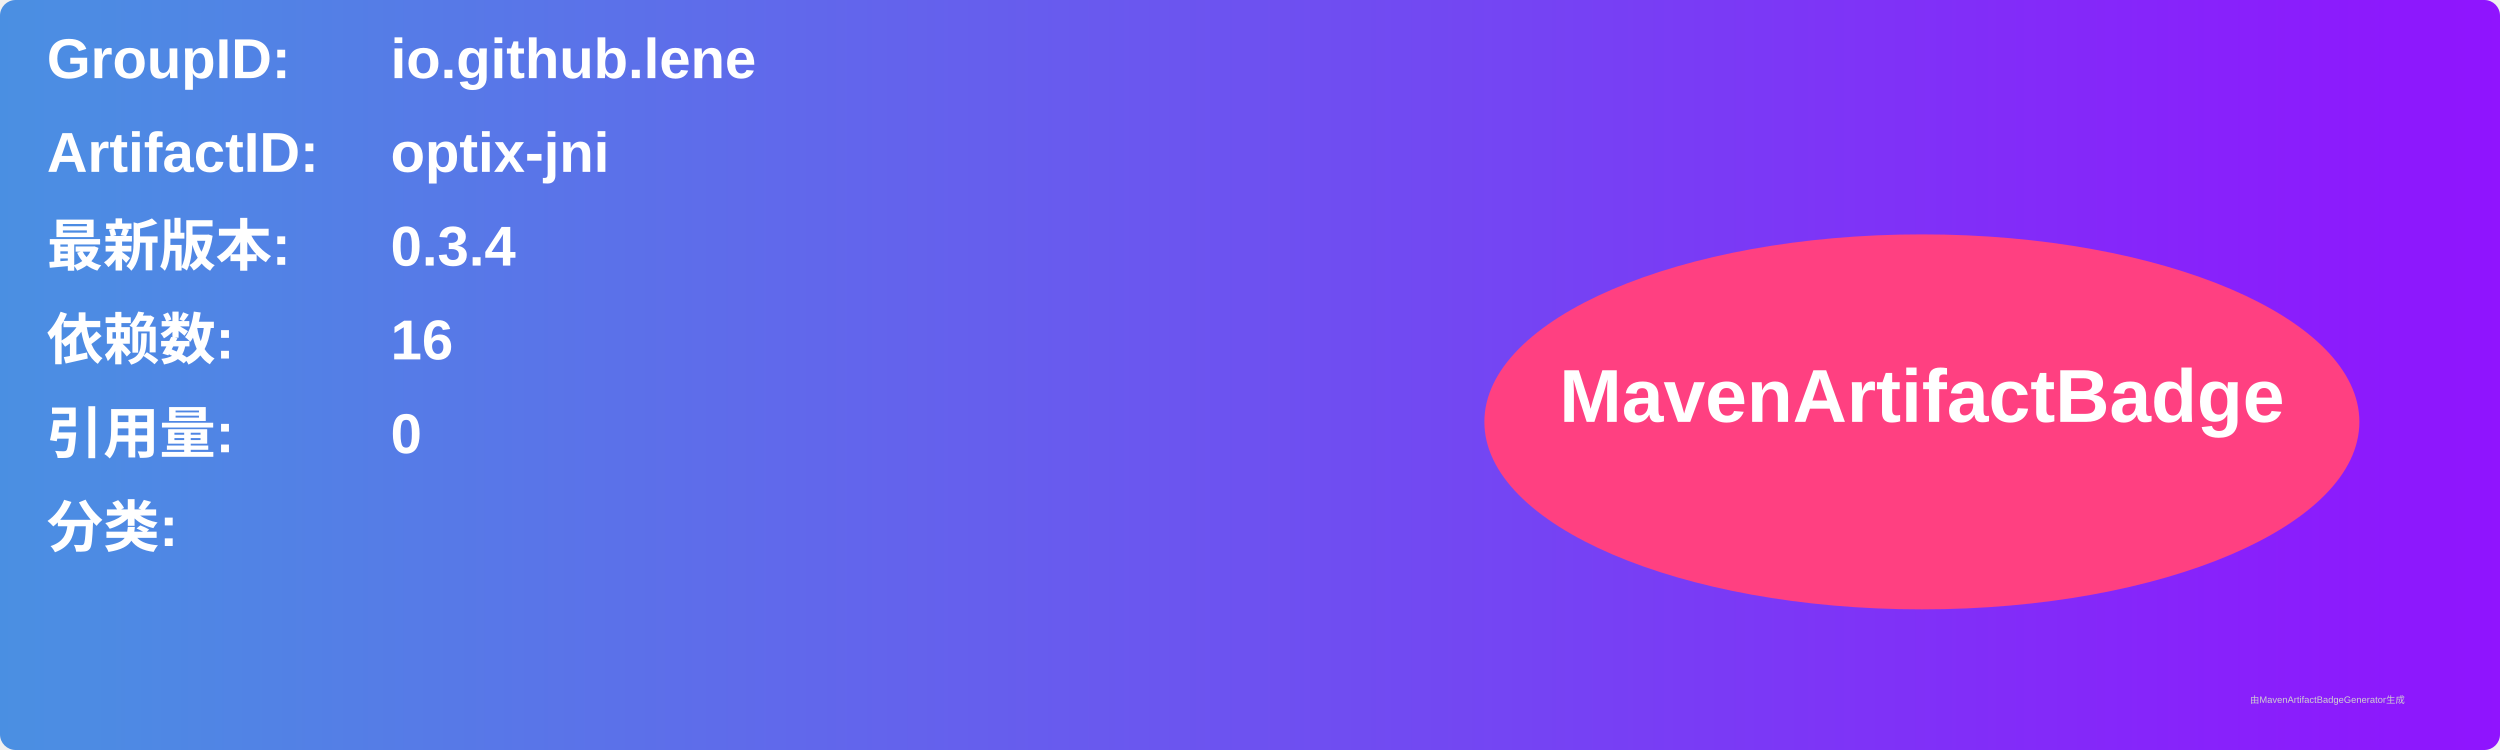
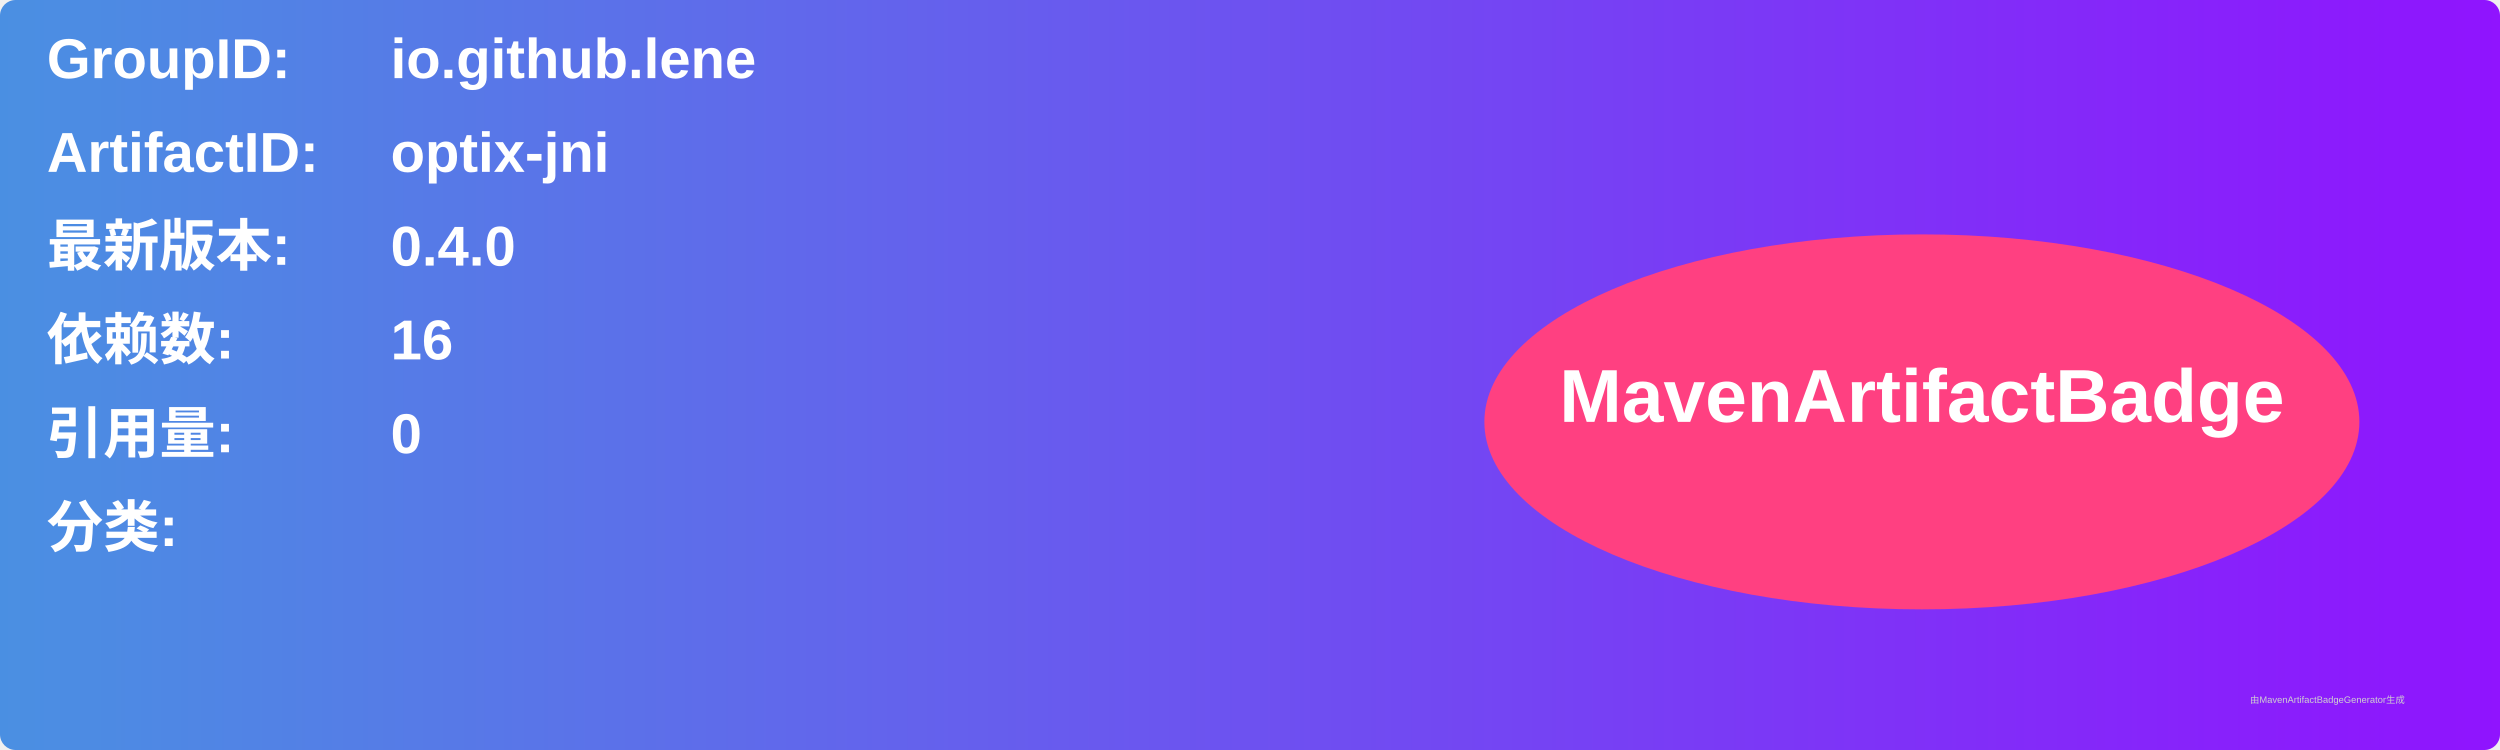
<svg xmlns="http://www.w3.org/2000/svg" width="800" height="240" viewBox="0 0 800 240">
  <linearGradient id="grad" x1="0%" y1="0%" x2="100%" y2="0%">
    <stop offset="0%" stop-color="#4a90e2" />
    <stop offset="100%" stop-color="#9013fe" />
  </linearGradient>
  <rect width="100%" height="100%" rx="5" ry="5" fill="url(#grad)" />
  <g transform="translate(15, 15)">
    <text x="0" y="10" font-family="Arial" font-size="18" fill="white" font-weight="bold" width="260">GroupID:</text>
    <text x="110" y="10" font-family="Arial" font-size="18" fill="white" font-weight="bold" width="460">io.github.lene</text>
    <text x="0" y="40" font-family="Arial" font-size="18" fill="white" font-weight="bold" width="260">ArtifactID:</text>
    <text x="110" y="40" font-family="Arial" font-size="18" fill="white" font-weight="bold" width="460">optix-jni</text>
    <text x="0" y="70" font-family="Arial" font-size="18" fill="white" font-weight="bold">最新版本:</text>
    <text x="110" y="70" font-family="Arial" font-size="18" fill="white" font-weight="bold">
-       <tspan font-weight="bold">0.3.4</tspan>
+       <tspan font-weight="bold">0.4.0</tspan>
    </text>
    <text x="0" y="100" font-family="Arial" font-size="18" fill="white" font-weight="bold">依赖数: </text>
    <text x="110" y="100" font-family="Arial" font-size="18" fill="white">
      <tspan font-weight="bold">16</tspan>
    </text>
    <text x="0" y="130" font-family="Arial" font-size="18" fill="white" font-weight="bold">引用量: </text>
    <text x="110" y="130" font-family="Arial" font-size="18" fill="white">
      <tspan font-weight="bold">0</tspan>
    </text>
    <text x="0" y="160" font-family="Arial" font-size="18" fill="white" font-weight="bold">分类:</text>
    <text x="10" y="190" font-family="Arial" font-size="10" fill="white">
      <tspan font-weight="bold" />
    </text>
    <ellipse cx="600" cy="120" rx="140" ry="60" fill="#ff4081" />
    <text x="600" y="120" text-anchor="middle" font-family="Arial" font-size="24" fill="white" font-weight="bold">MavenArtifactBadge</text>
  </g>
  <text x="720" y="225" font-family="Arial" font-size="3" fill="#d0d0d0">由MavenArtifactBadgeGenerator生成</text>
</svg>
